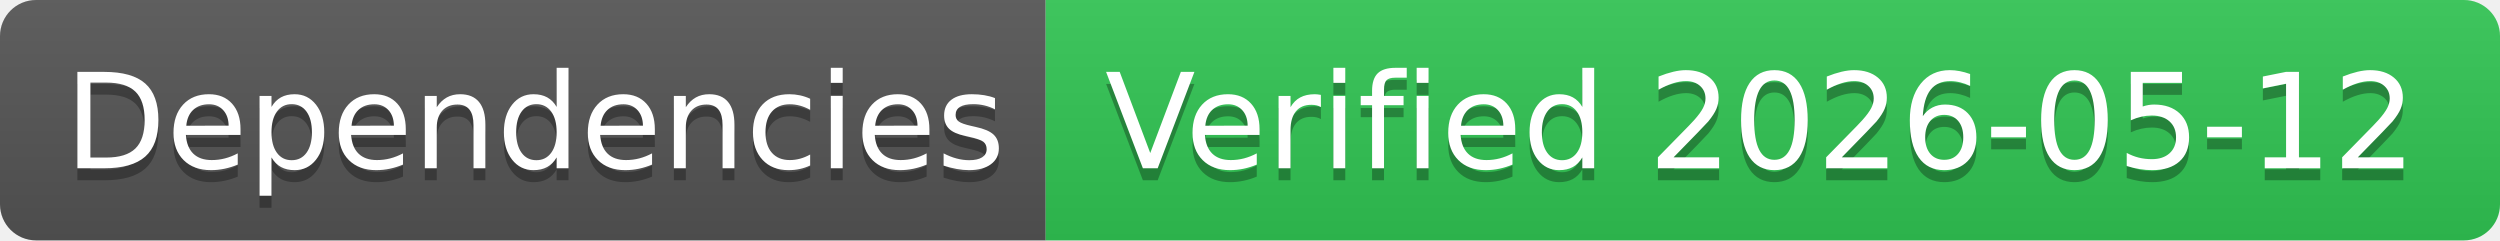
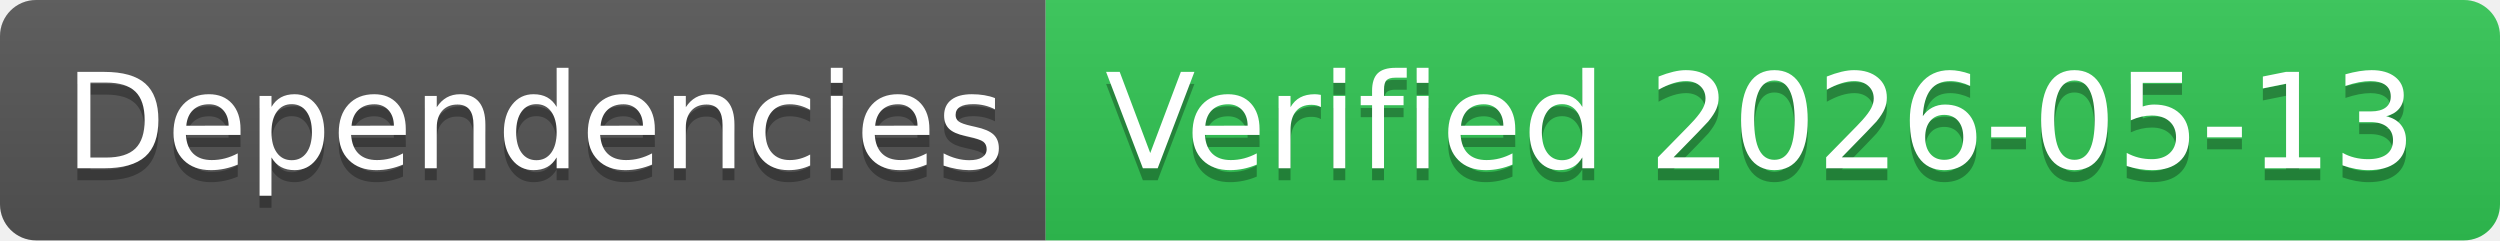
- <svg xmlns="http://www.w3.org/2000/svg" width="208" height="20" role="img" aria-label="Dependencies: Verified 2026-05-12">
+ <svg xmlns="http://www.w3.org/2000/svg" width="208" height="20" role="img" aria-label="Dependencies: Verified 2026-05-13">
  <linearGradient id="s" x2="0" y2="100%">
    <stop offset="0" stop-color="#bbb" stop-opacity=".1" />
    <stop offset="1" stop-opacity=".1" />
  </linearGradient>
  <clipPath id="r">
    <rect width="208" height="20" rx="3" fill="#fff" />
  </clipPath>
  <g clip-path="url(#r)">
    <rect width="87" height="20" fill="#555" />
    <rect x="87" width="121" height="20" fill="#31c653" />
    <rect width="208" height="20" fill="url(#s)" />
  </g>
  <g fill="#fff" text-anchor="middle" font-family="Verdana,Geneva,DejaVu Sans,sans-serif" text-rendering="geometricPrecision" font-size="110">
    <text aria-hidden="true" x="445" y="150" fill="#010101" fill-opacity=".3" transform="scale(.1)" textLength="770">Dependencies</text>
    <text x="445" y="140" transform="scale(.1)" fill="#fff" textLength="770">Dependencies</text>
-     <text aria-hidden="true" x="1465" y="150" fill="#010101" fill-opacity=".3" transform="scale(.1)" textLength="1110">Verified 2026-05-12</text>
-     <text x="1465" y="140" transform="scale(.1)" fill="#fff" textLength="1110">Verified 2026-05-12</text>
+     <text aria-hidden="true" x="1465" y="150" fill="#010101" fill-opacity=".3" transform="scale(.1)" textLength="1110">Verified 2026-05-13</text>
+     <text x="1465" y="140" transform="scale(.1)" fill="#fff" textLength="1110">Verified 2026-05-13</text>
  </g>
</svg>
